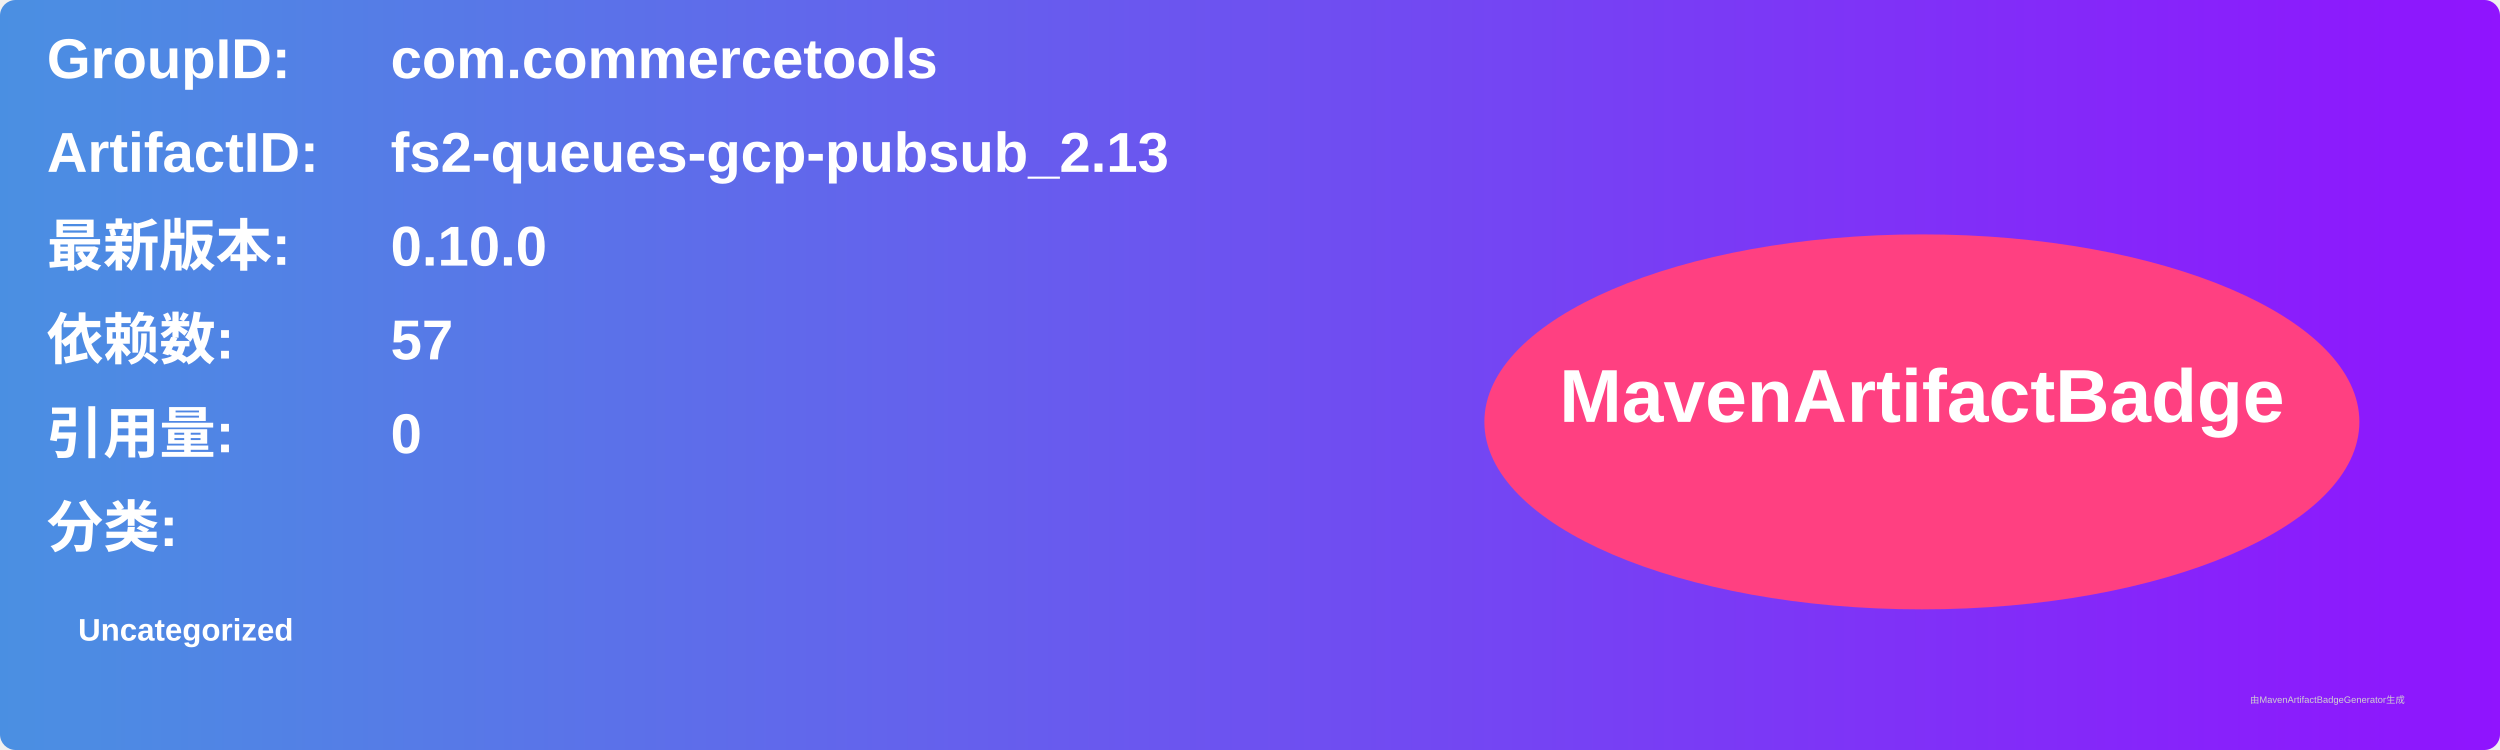
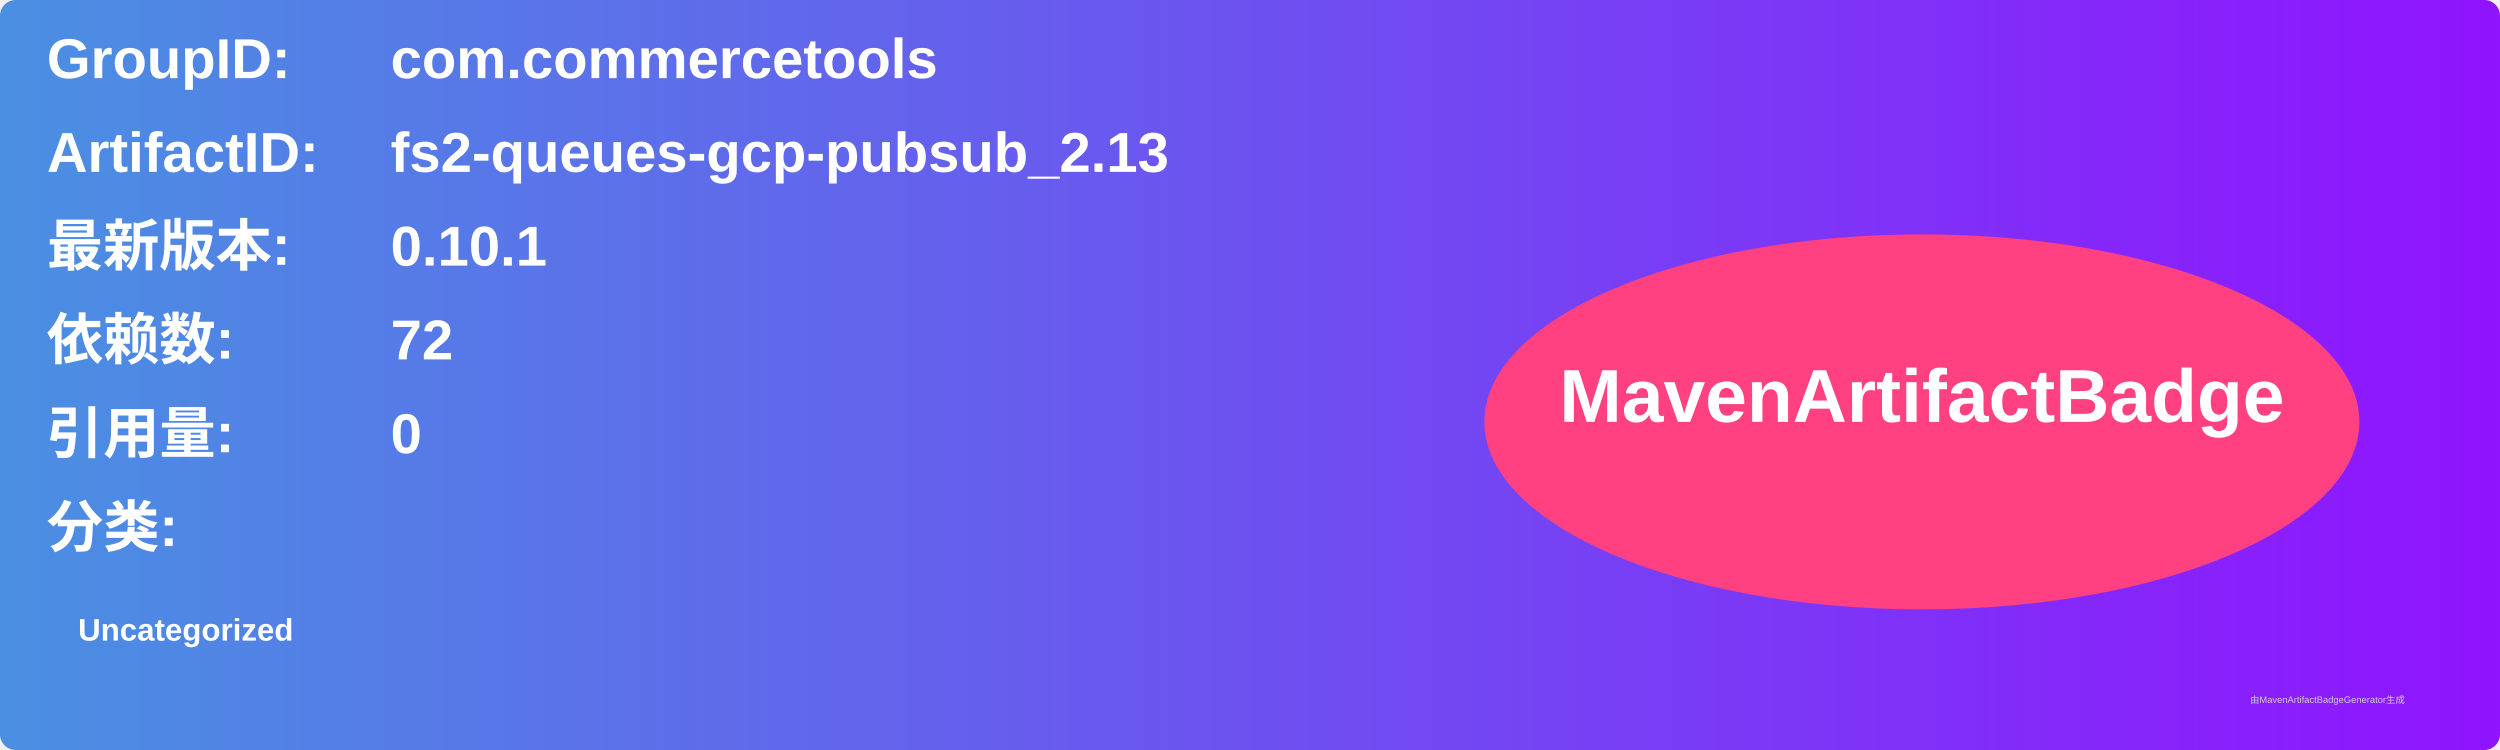
<svg xmlns="http://www.w3.org/2000/svg" width="800" height="240" viewBox="0 0 800 240">
  <linearGradient id="grad" x1="0%" y1="0%" x2="100%" y2="0%">
    <stop offset="0%" stop-color="#4a90e2" />
    <stop offset="100%" stop-color="#9013fe" />
  </linearGradient>
  <rect width="100%" height="100%" rx="5" ry="5" fill="url(#grad)" />
  <g transform="translate(15, 15)">
    <text x="0" y="10" font-family="Arial" font-size="18" fill="white" font-weight="bold" width="260">GroupID:</text>
    <text x="110" y="10" font-family="Arial" font-size="18" fill="white" font-weight="bold" width="460">com.commercetools</text>
    <text x="0" y="40" font-family="Arial" font-size="18" fill="white" font-weight="bold" width="260">ArtifactID:</text>
    <text x="110" y="40" font-family="Arial" font-size="18" fill="white" font-weight="bold" width="460">fs2-queues-gcp-pubsub_2.13</text>
    <text x="0" y="70" font-family="Arial" font-size="18" fill="white" font-weight="bold">最新版本:</text>
    <text x="110" y="70" font-family="Arial" font-size="18" fill="white" font-weight="bold">
-       <tspan font-weight="bold">0.10.0</tspan>
+       <tspan font-weight="bold">0.10.1</tspan>
    </text>
    <text x="0" y="100" font-family="Arial" font-size="18" fill="white" font-weight="bold">依赖数: </text>
    <text x="110" y="100" font-family="Arial" font-size="18" fill="white">
-       <tspan font-weight="bold">57</tspan>
+       <tspan font-weight="bold">72</tspan>
    </text>
    <text x="0" y="130" font-family="Arial" font-size="18" fill="white" font-weight="bold">引用量: </text>
    <text x="110" y="130" font-family="Arial" font-size="18" fill="white">
      <tspan font-weight="bold">0</tspan>
    </text>
    <text x="0" y="160" font-family="Arial" font-size="18" fill="white" font-weight="bold">分类:</text>
    <text x="10" y="190" font-family="Arial" font-size="10" fill="white">
      <tspan font-weight="bold">Uncategorized</tspan>
    </text>
    <ellipse cx="600" cy="120" rx="140" ry="60" fill="#ff4081" />
    <text x="600" y="120" text-anchor="middle" font-family="Arial" font-size="24" fill="white" font-weight="bold">MavenArtifactBadge</text>
  </g>
  <text x="720" y="225" font-family="Arial" font-size="3" fill="#d0d0d0">由MavenArtifactBadgeGenerator生成</text>
</svg>
